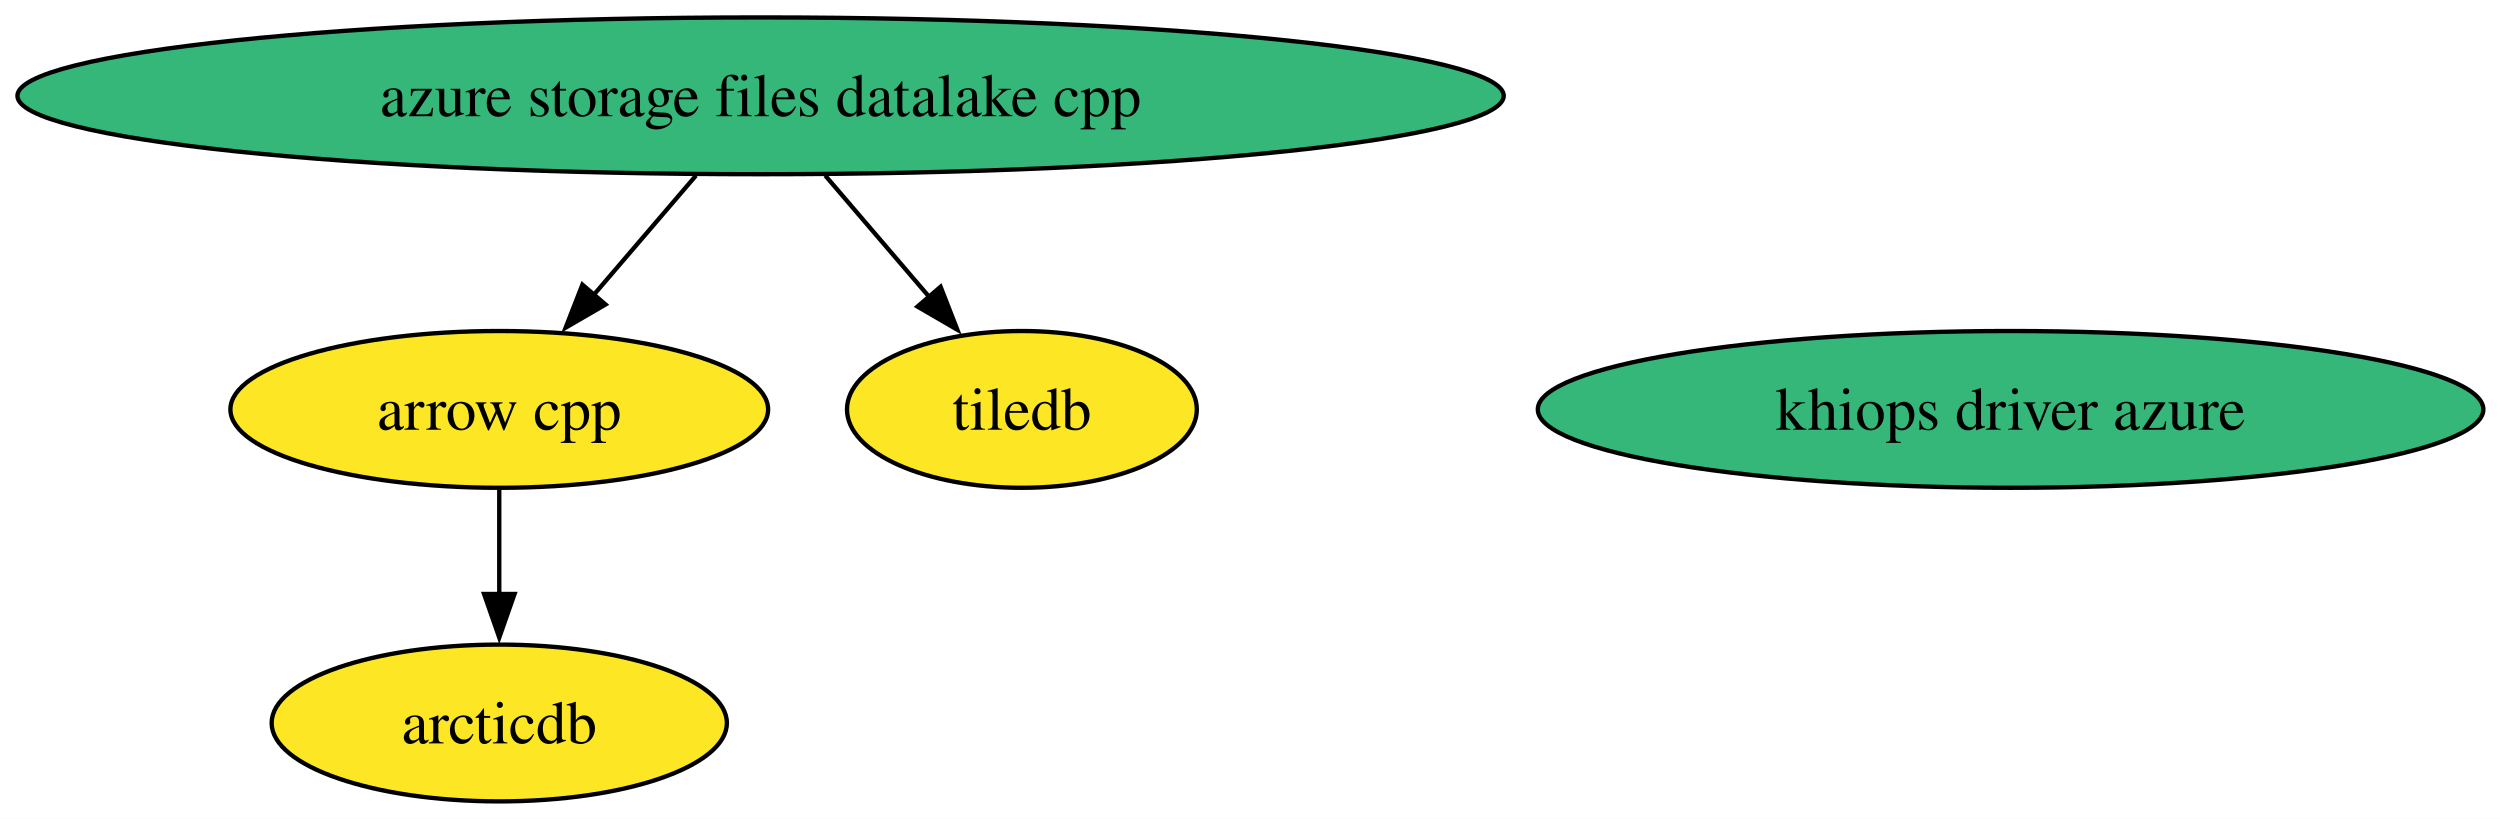
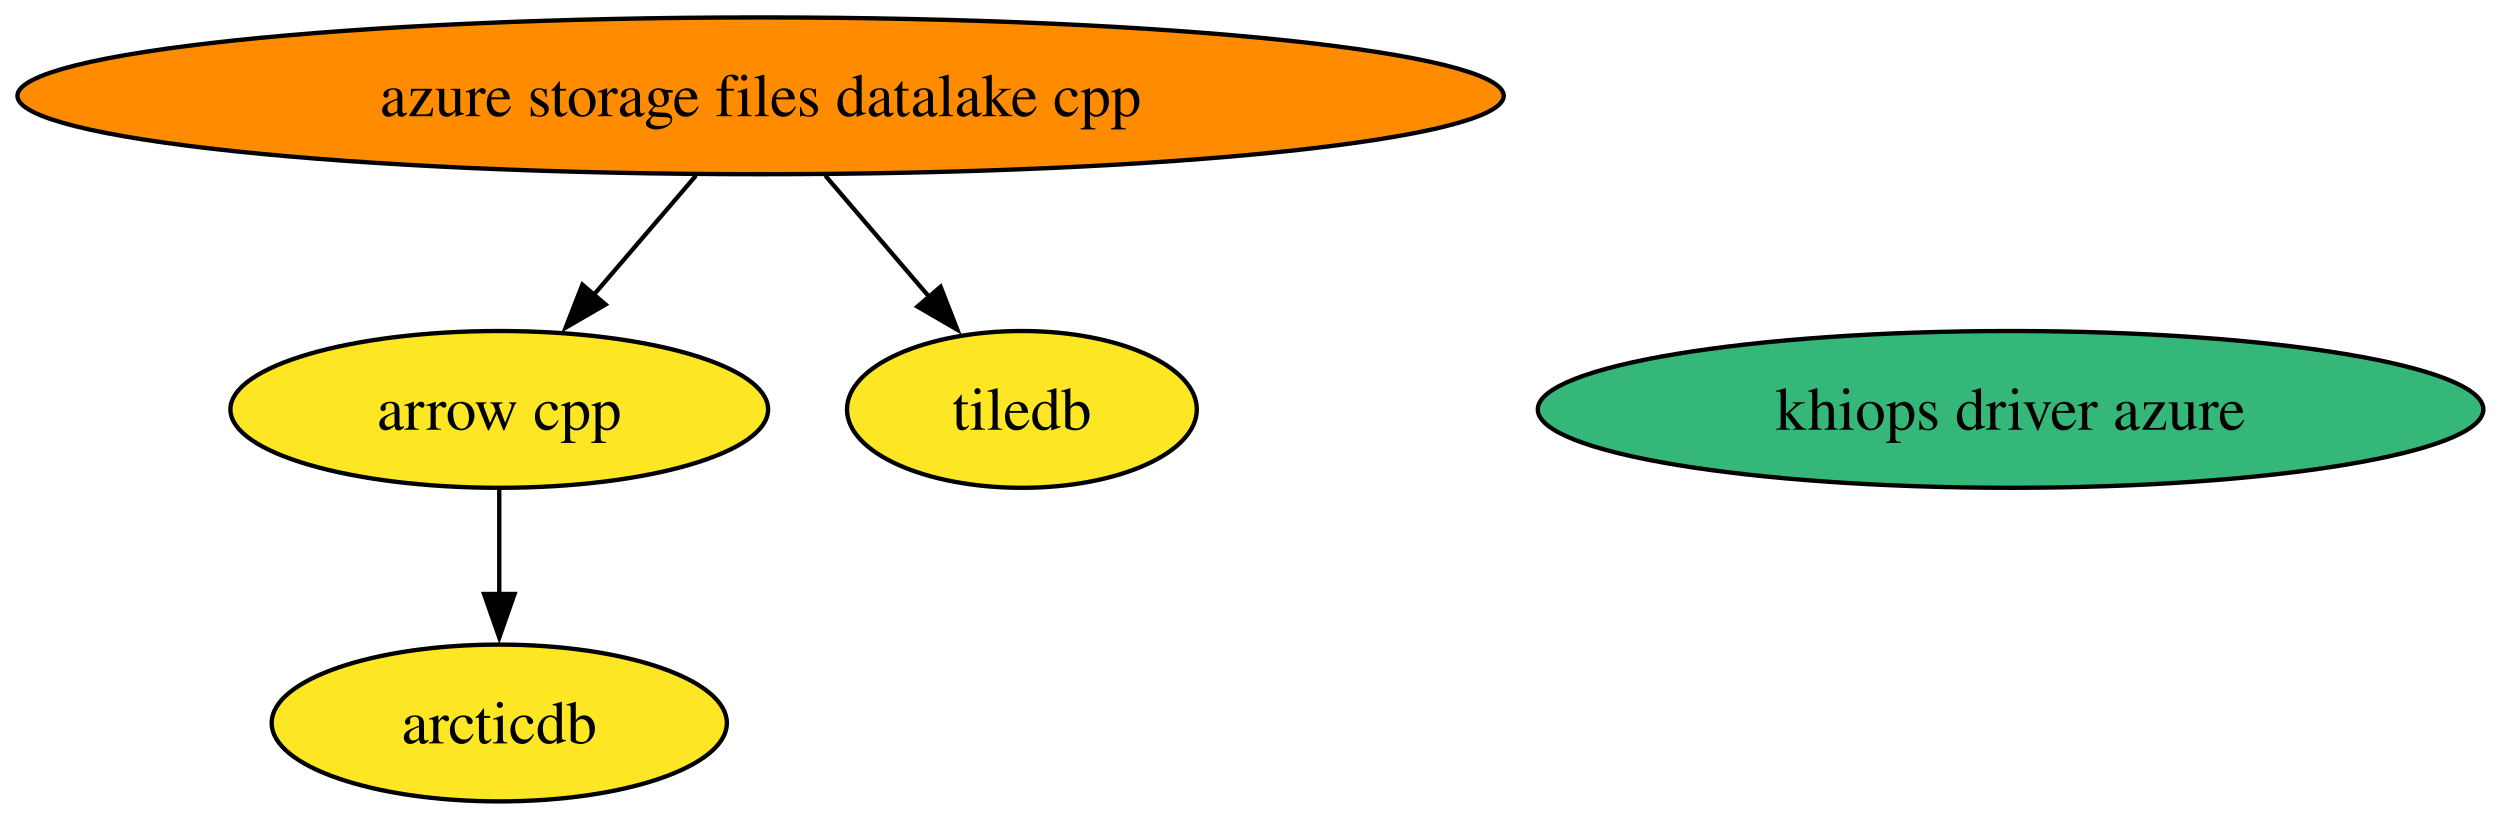
<svg xmlns="http://www.w3.org/2000/svg" xmlns:xlink="http://www.w3.org/1999/xlink" width="574pt" height="188pt" viewBox="0.00 0.00 574.00 188.00">
  <g id="graph0" class="graph" transform="scale(1 1) rotate(0) translate(4 184)">
    <polygon fill="white" stroke="none" points="-4,4 -4,-184 570.19,-184 570.19,4 -4,4" />
    <g id="node1" class="node">
      <g id="a_node1">
        <a xlink:href="https://github.com/conda-forge/arcticdb-feedstock" xlink:title="arcticdb">
          <ellipse fill="#fde725" stroke="black" cx="110.63" cy="-18" rx="52.26" ry="18" />
          <text xml:space="preserve" text-anchor="middle" x="110.63" y="-13.32" font-family="Times,serif" font-size="14.00">arcticdb</text>
        </a>
      </g>
    </g>
    <g id="node2" class="node">
      <g id="a_node2">
        <a xlink:href="https://github.com/conda-forge/arrow-cpp-feedstock" xlink:title="arrow cpp">
          <ellipse fill="#fde725" stroke="black" cx="110.63" cy="-90" rx="61.73" ry="18" />
          <text xml:space="preserve" text-anchor="middle" x="110.63" y="-85.33" font-family="Times,serif" font-size="14.00">arrow cpp</text>
        </a>
      </g>
    </g>
    <g id="edge1" class="edge">
      <path fill="none" stroke="black" d="M110.63,-71.7C110.63,-64.41 110.63,-55.73 110.63,-47.54" />
      <polygon fill="black" stroke="black" points="114.14,-47.62 110.63,-37.62 107.14,-47.62 114.14,-47.62" />
    </g>
    <g id="node3" class="node">
      <g id="a_node3">
        <a xlink:href="https://github.com/conda-forge/azure-storage-files-datalake-cpp-feedstock" xlink:title="azure storage files datalake cpp">
-           <ellipse fill="#35b779" stroke="black" cx="170.63" cy="-162" rx="170.63" ry="18" />
+           <ellipse fill="#ff8c00" stroke="black" cx="170.63" cy="-162" rx="170.63" ry="18" />
          <text xml:space="preserve" text-anchor="middle" x="170.63" y="-157.32" font-family="Times,serif" font-size="14.00">azure storage files datalake cpp</text>
        </a>
      </g>
    </g>
    <g id="edge2" class="edge">
      <path fill="none" stroke="black" d="M155.8,-143.7C148.72,-135.44 140.12,-125.39 132.32,-116.3" />
      <polygon fill="black" stroke="black" points="135.03,-114.09 125.87,-108.77 129.72,-118.64 135.03,-114.09" />
    </g>
    <g id="node5" class="node">
      <g id="a_node5">
        <a xlink:href="https://github.com/conda-forge/tiledb-feedstock" xlink:title="tiledb">
          <ellipse fill="#fde725" stroke="black" cx="230.63" cy="-90" rx="40.16" ry="18" />
          <text xml:space="preserve" text-anchor="middle" x="230.63" y="-85.33" font-family="Times,serif" font-size="14.00">tiledb</text>
        </a>
      </g>
    </g>
    <g id="edge3" class="edge">
      <path fill="none" stroke="black" d="M185.47,-143.7C192.72,-135.23 201.59,-124.89 209.54,-115.61" />
      <polygon fill="black" stroke="black" points="211.96,-118.16 215.81,-108.29 206.65,-113.61 211.96,-118.16" />
    </g>
    <g id="node4" class="node">
      <g id="a_node4">
        <a xlink:href="https://github.com/conda-forge/khiops-driver-azure-feedstock" xlink:title="khiops driver azure">
          <ellipse fill="#35b779" stroke="black" cx="457.63" cy="-90" rx="108.55" ry="18" />
          <text xml:space="preserve" text-anchor="middle" x="457.63" y="-85.33" font-family="Times,serif" font-size="14.00">khiops driver azure</text>
        </a>
      </g>
    </g>
  </g>
</svg>
